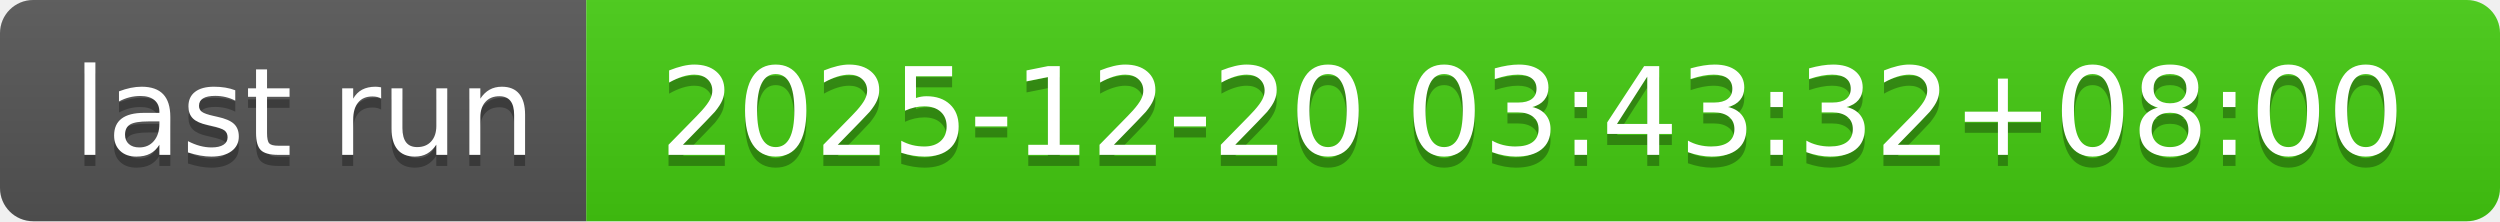
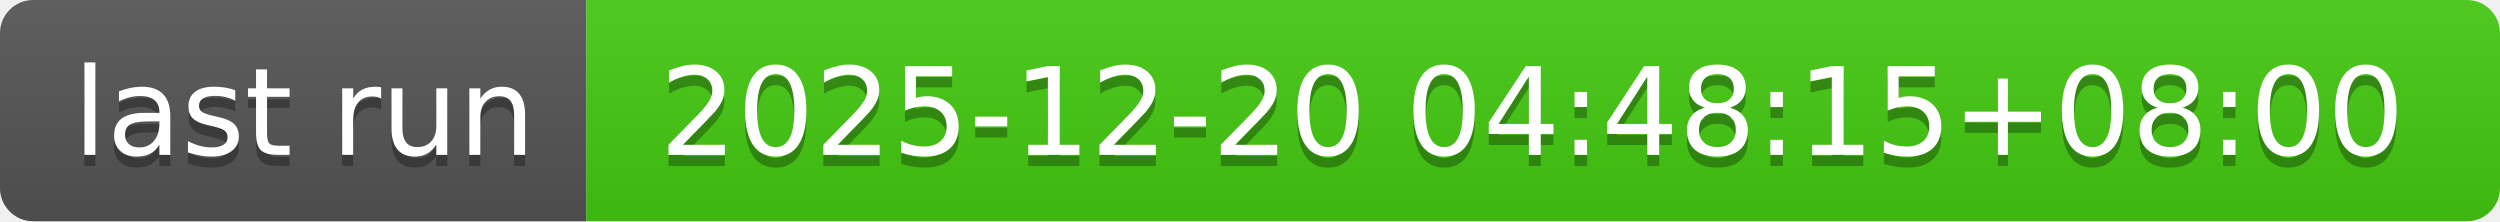
- <svg xmlns="http://www.w3.org/2000/svg" width="226" height="20" role="img" aria-label="last run: 2025-12-20 03:43:32+08:00">
+ <svg xmlns="http://www.w3.org/2000/svg" width="226" height="20" role="img" aria-label="last run: 2025-12-20 04:48:15+08:00">
  <linearGradient id="s" x2="0" y2="100%">
    <stop offset="0" stop-color="#bbb" stop-opacity=".1" />
    <stop offset="1" stop-opacity=".1" />
  </linearGradient>
  <clipPath id="r">
    <rect width="226" height="20" rx="3" fill="#fff" />
  </clipPath>
  <g clip-path="url(#r)">
    <rect width="53" height="20" fill="#555" />
    <rect x="53" width="173" height="20" fill="#4c1" />
    <rect width="226" height="20" fill="url(#s)" />
  </g>
  <g fill="#fff" text-anchor="middle" font-family="Verdana,Geneva,DejaVu Sans,sans-serif" text-rendering="geometricPrecision" font-size="110">
    <text aria-hidden="true" x="275" y="150" fill="#010101" fill-opacity=".3" transform="scale(.1)" textLength="430">last run</text>
    <text x="275" y="140" transform="scale(.1)" fill="#fff" textLength="430">last run</text>
-     <text aria-hidden="true" x="1385" y="150" fill="#010101" fill-opacity=".3" transform="scale(.1)" textLength="1630">2025-12-20 03:43:32+08:00</text>
-     <text x="1385" y="140" transform="scale(.1)" fill="#fff" textLength="1630">2025-12-20 03:43:32+08:00</text>
+     <text aria-hidden="true" x="1385" y="150" fill="#010101" fill-opacity=".3" transform="scale(.1)" textLength="1630">2025-12-20 04:48:15+08:00</text>
+     <text x="1385" y="140" transform="scale(.1)" fill="#fff" textLength="1630">2025-12-20 04:48:15+08:00</text>
  </g>
</svg>
